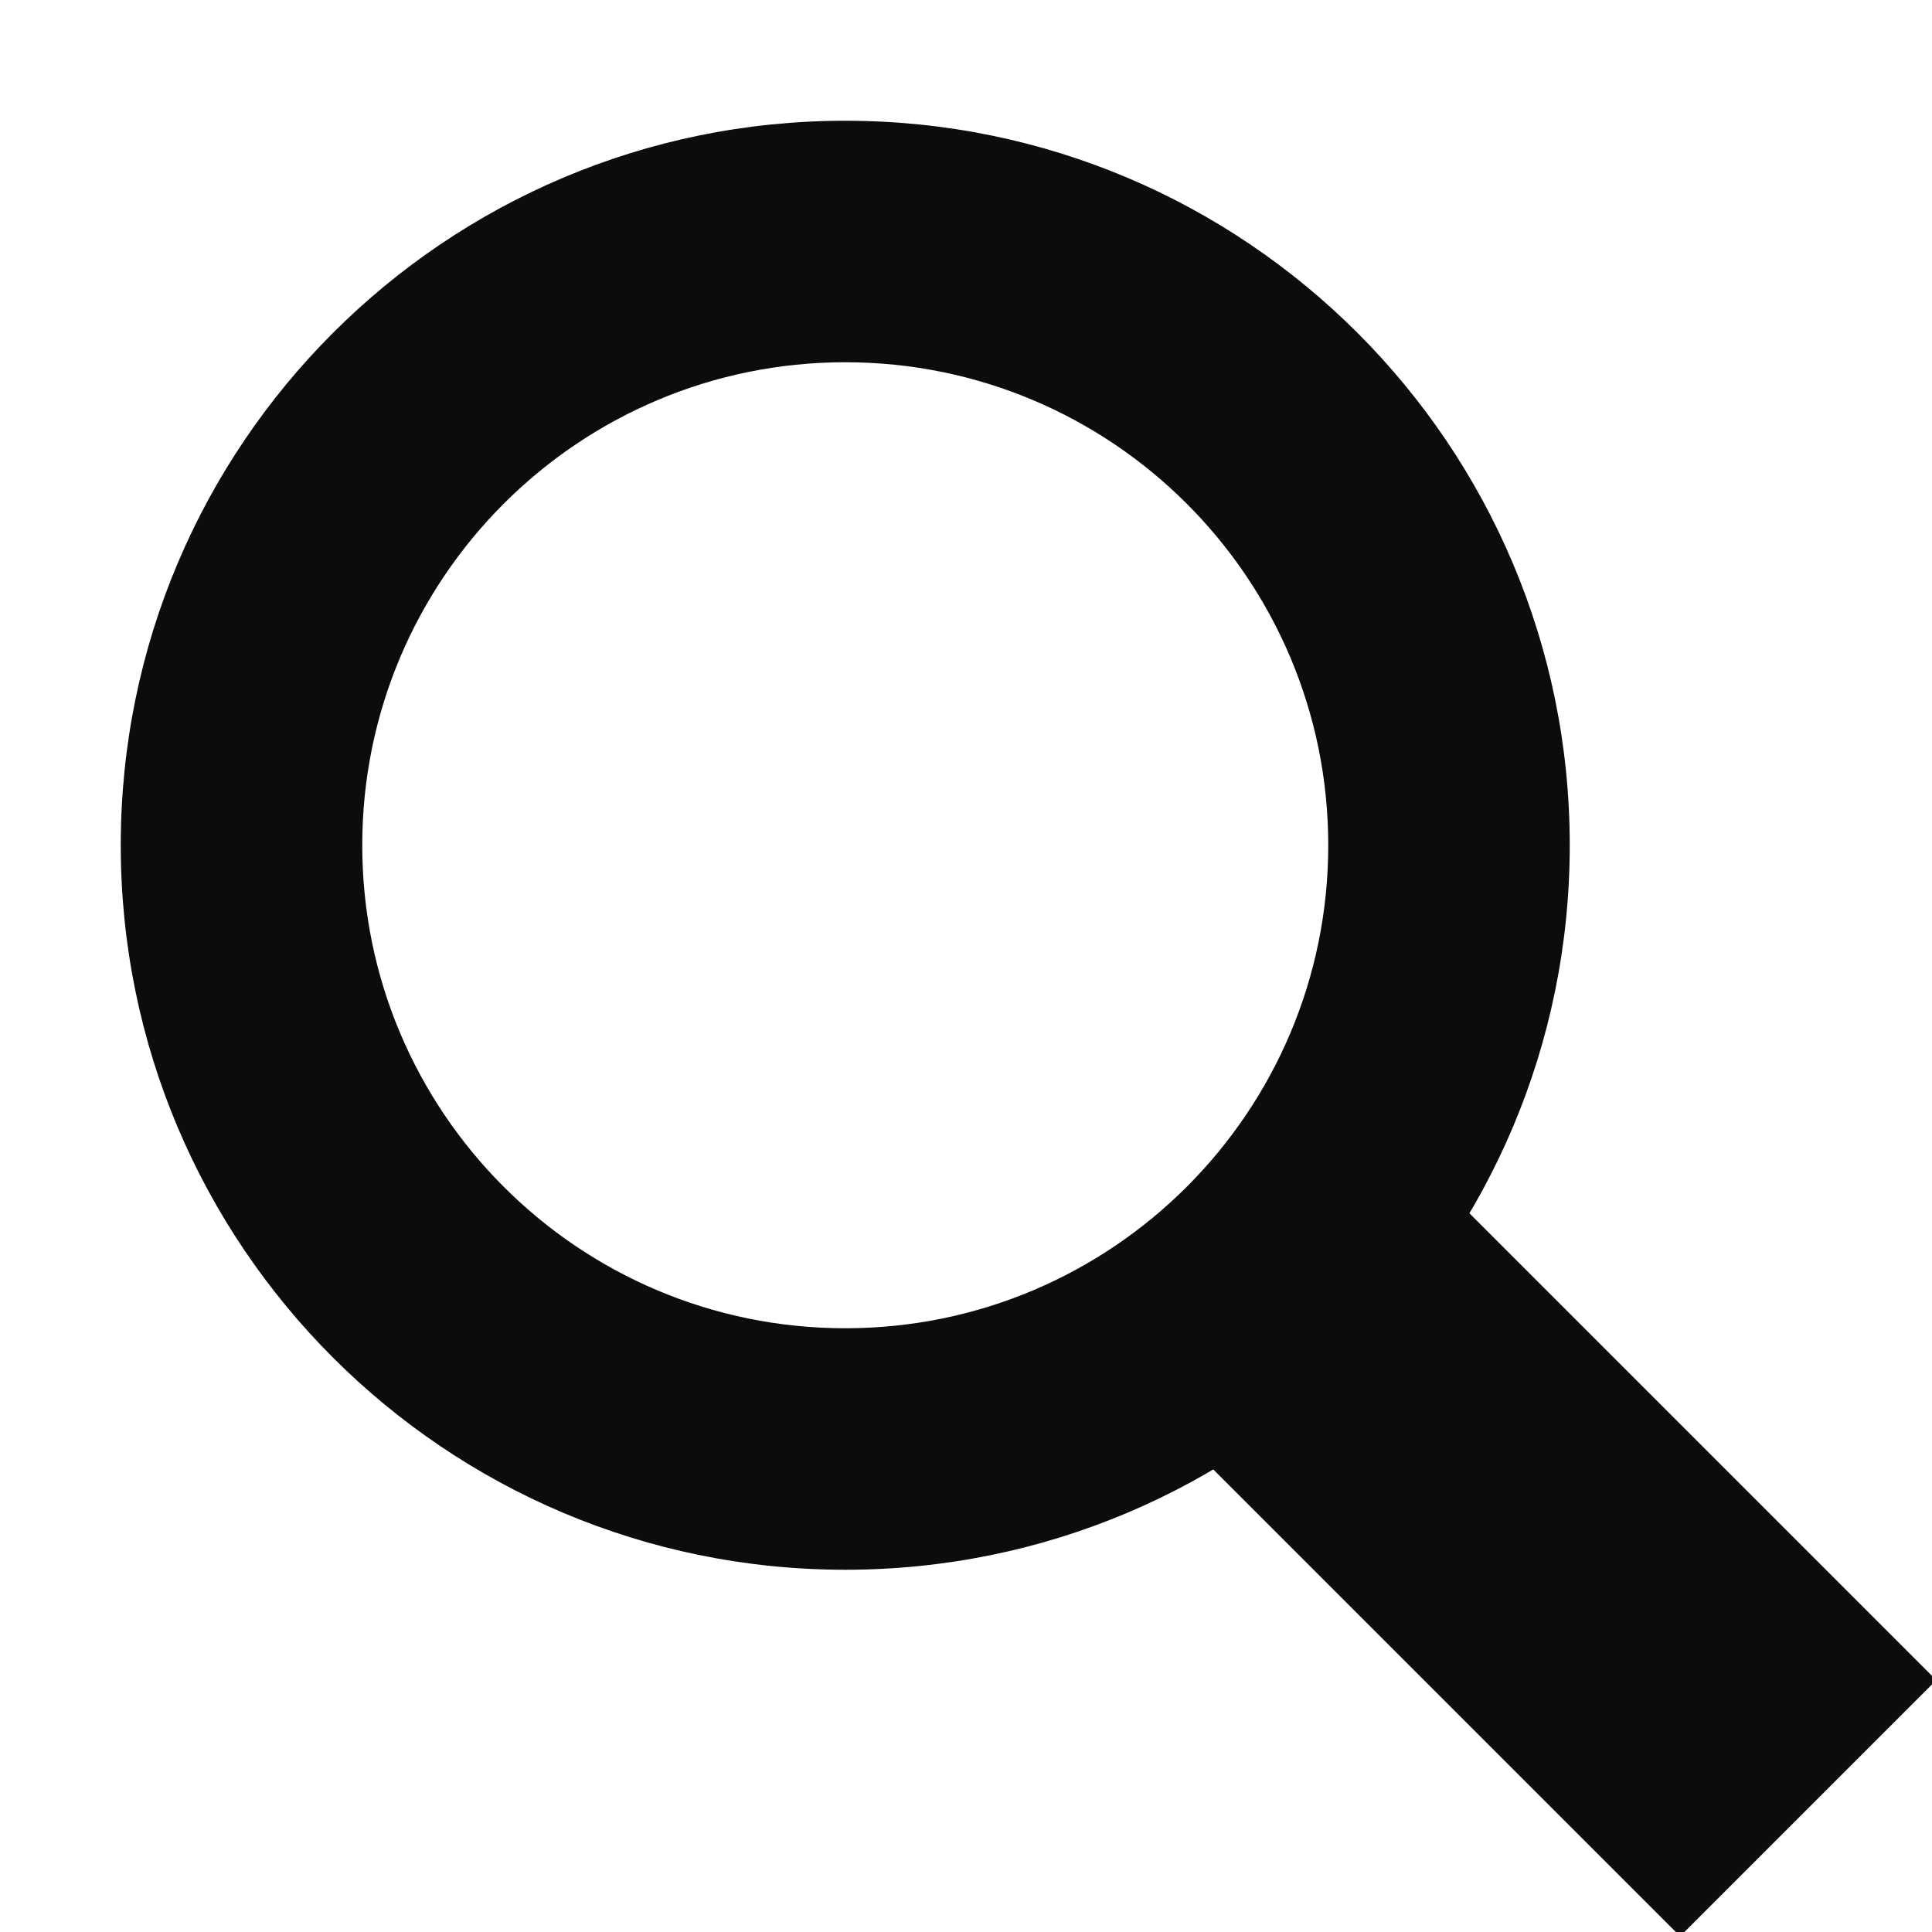
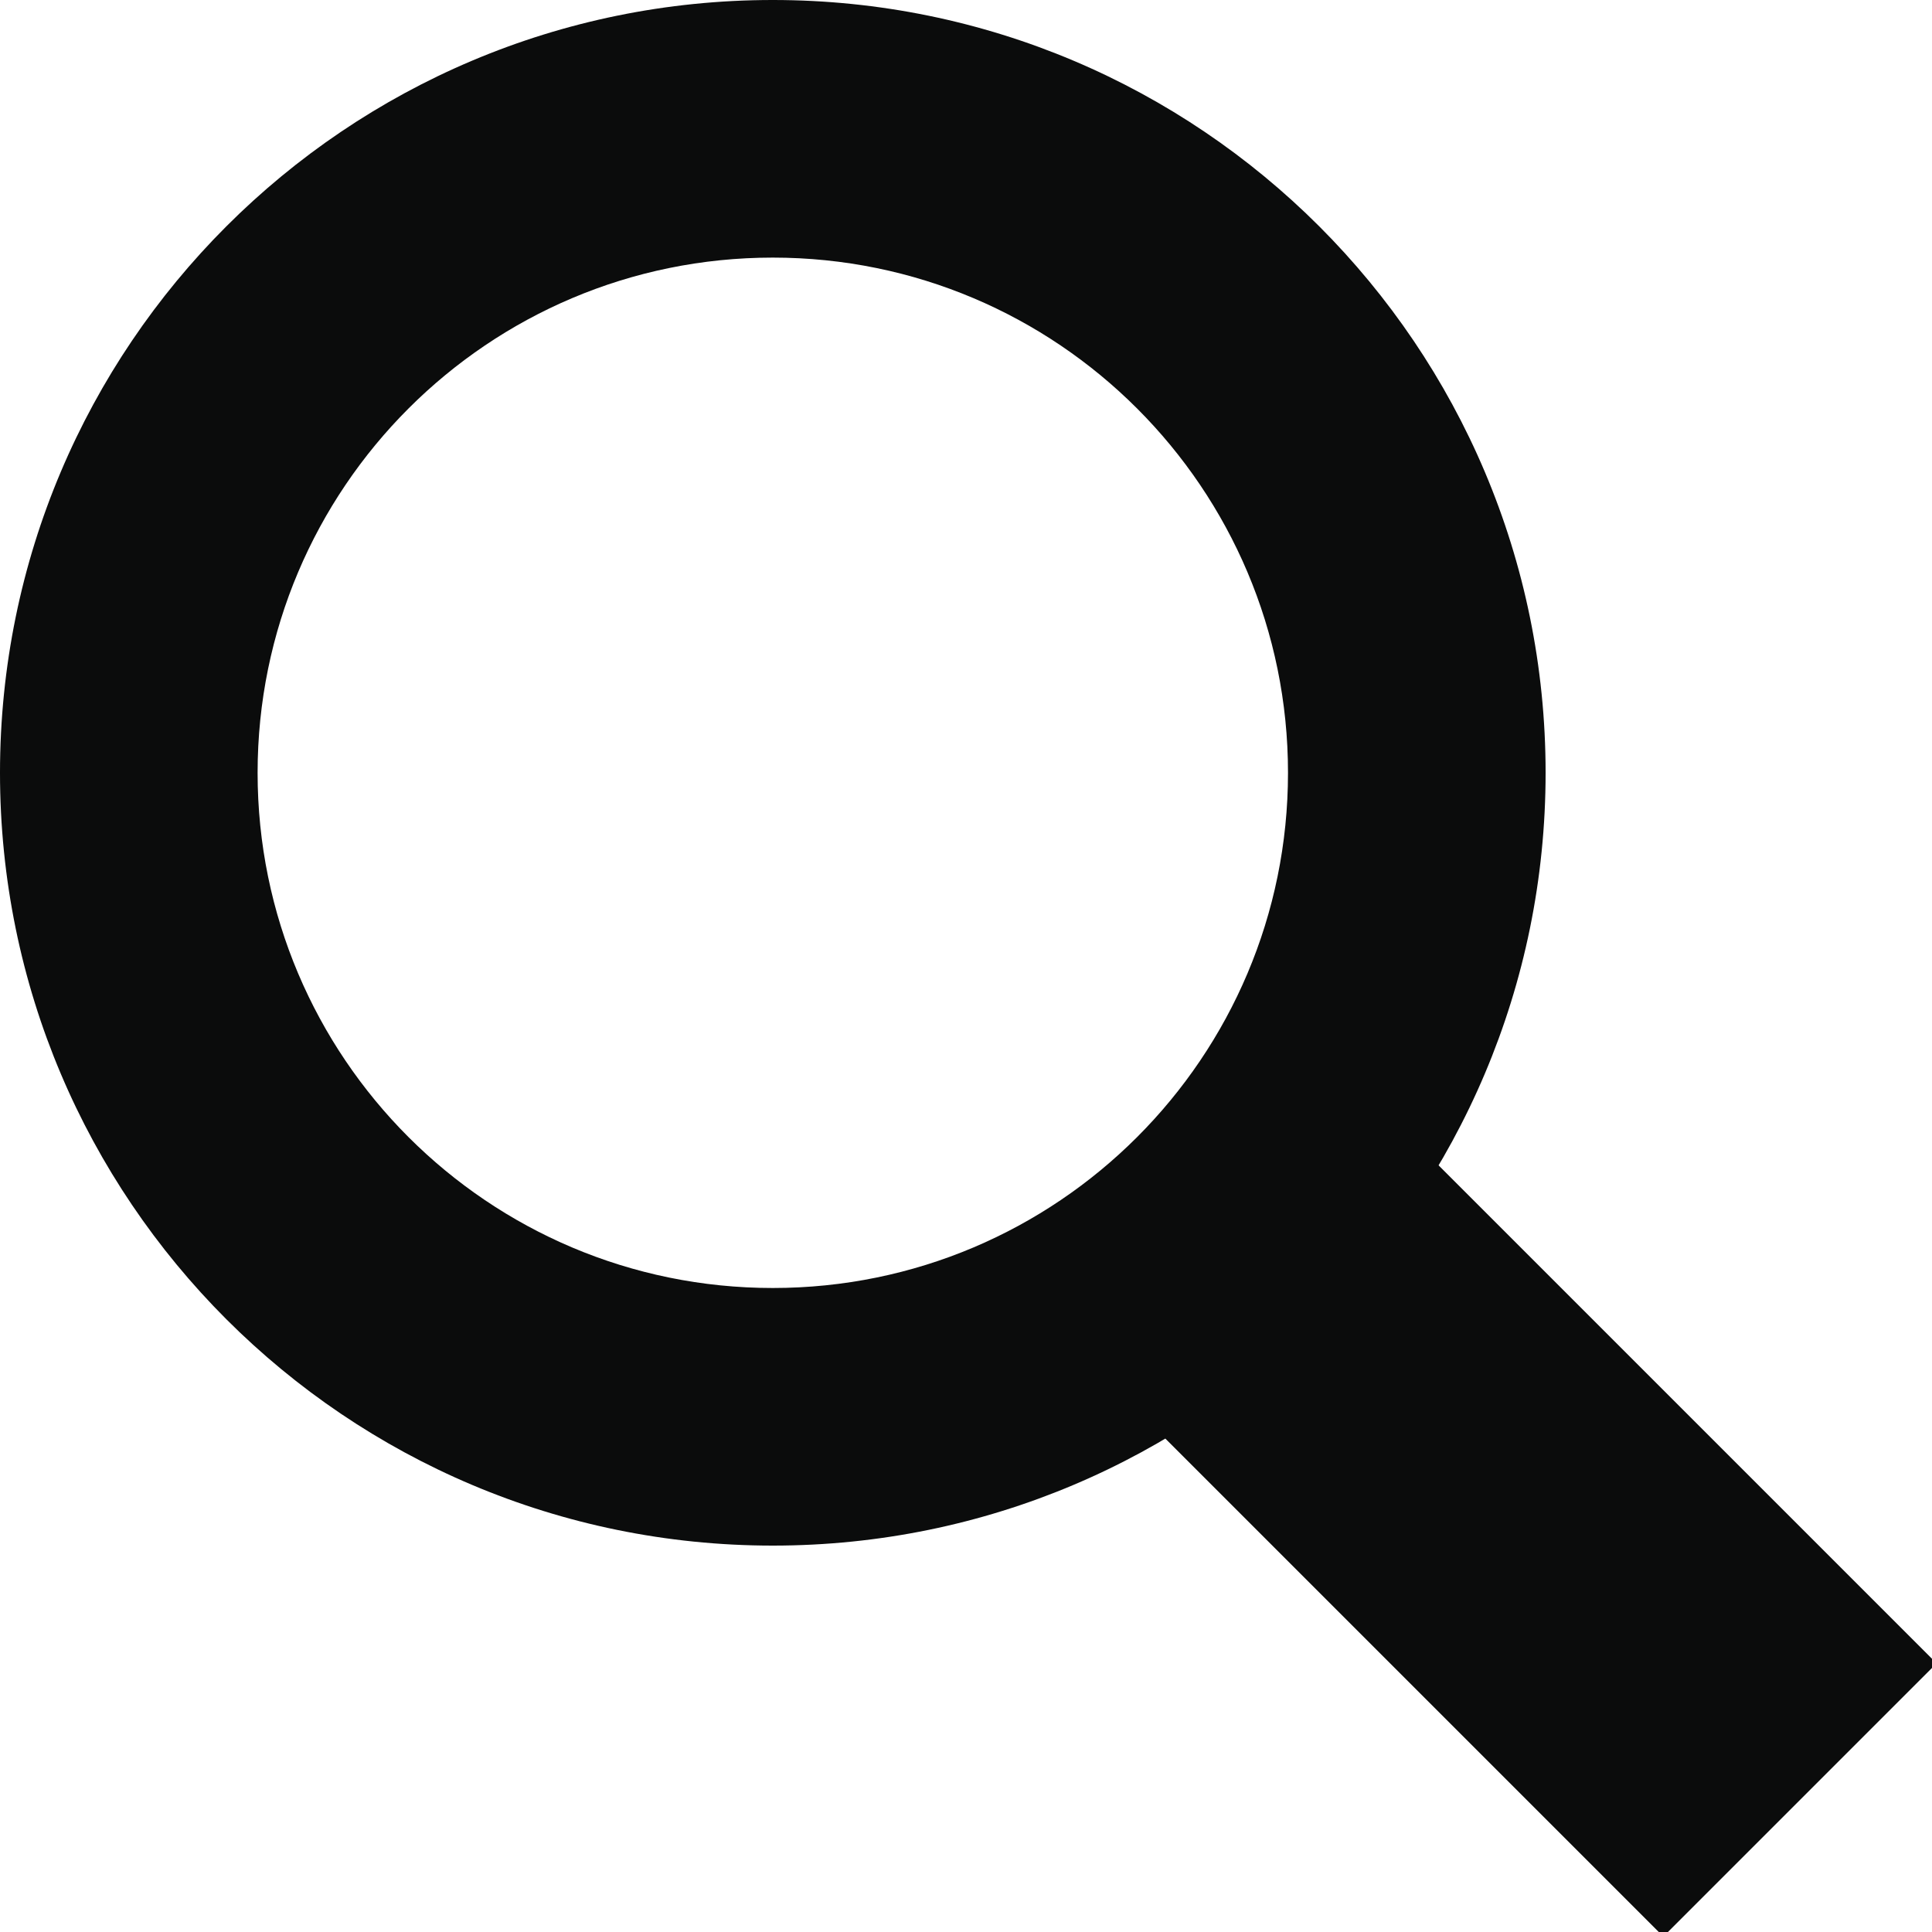
- <svg xmlns="http://www.w3.org/2000/svg" width="16px" height="16px" viewBox="0 0 16 16" version="1.1">
+ <svg xmlns="http://www.w3.org/2000/svg" width="512px" height="512px" viewBox="0 0 512 512" version="1.1">
  <defs />
  <g id="Page-1" stroke="none" stroke-width="1" fill="none" fill-rule="evenodd">
-     <g id="icon-Search" fill="#0B0C0C">
-       <path d="M7,13 C10.314,13 13,10.314 13,7 C13,3.686 10.314,1 7,1 C3.686,1 1,3.686 1,7 C1,10.314 3.686,13 7,13 Z M7,11 C9.209,11 11,9.209 11,7 C11,4.791 9.209,3 7,3 C4.791,3 3,4.791 3,7 C3,9.209 4.791,11 7,11 Z" id="Oval-9" />
-       <rect id="Rectangle-53" transform="translate(12.5, 12.5) rotate(-45) translate(-12.5, -12.5) " x="11" y="9" width="3" height="7" />
+     <g id="search" fill="#0B0C0C">
+       <g id="icon-Search">
+         <path d="M204.8,409.6 C317.908,409.6 409.6,317.908 409.6,204.8 C409.6,91.692 317.908,0 204.8,0 C91.692,0 0,91.692 0,204.8 C0,317.908 91.692,409.6 204.8,409.6 Z M204.8,341.333 C280.205,341.333 341.333,280.205 341.333,204.8 C341.333,129.395 280.205,68.267 204.8,68.267 C129.395,68.267 68.267,129.395 68.267,204.8 C68.267,280.205 129.395,341.333 204.8,341.333 Z" id="Oval-12" />
+         <rect id="Rectangle-54" transform="translate(392.5333, 392.5333) rotate(-45) translate(-392.5333, -392.5333) " x="341.333" y="273.067" width="102.4" height="238.933" />
+       </g>
    </g>
  </g>
</svg>
